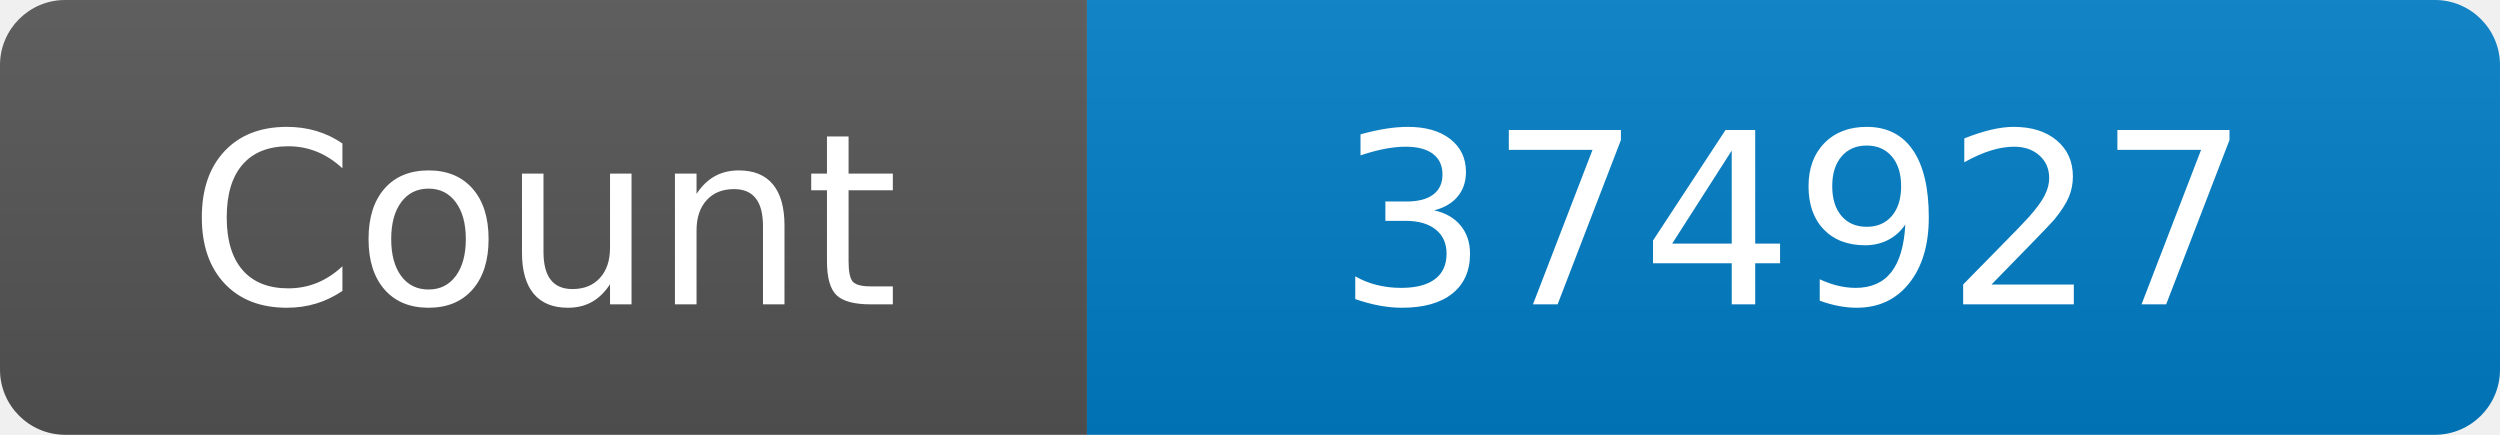
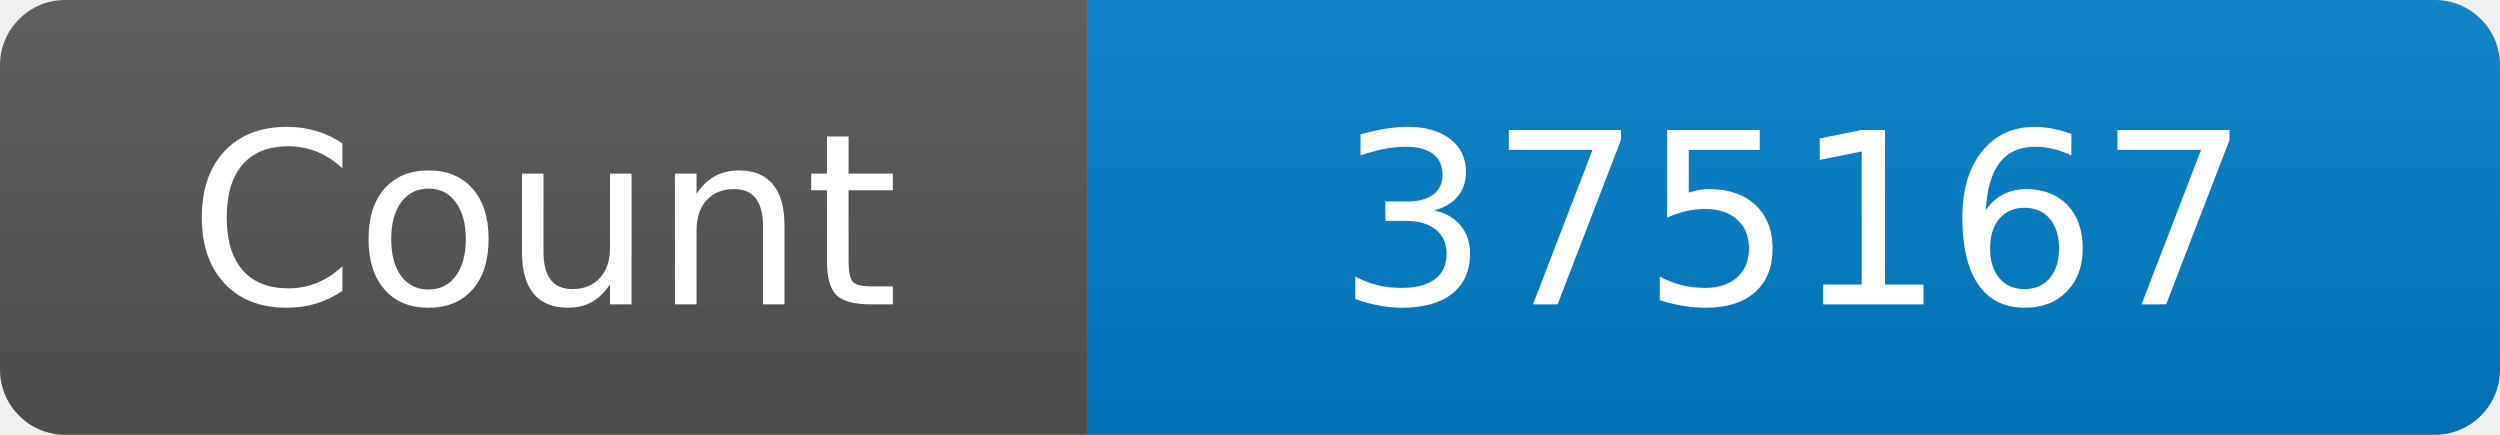
<svg xmlns="http://www.w3.org/2000/svg" width="115" height="20" role="img" aria-label="Maintained?: yes">
  <linearGradient id="s" x2="0" y2="100%">
    <stop offset="0" stop-color="#bbb" stop-opacity=".1" />
    <stop offset="1" stop-opacity=".1" />
  </linearGradient>
  <clipPath id="r">
    <rect width="115" height="20" rx="3" fill="#fff" />
  </clipPath>
  <g clip-path="url(#r)">
    <rect width="50" height="20" fill="#555" />
    <rect x="50" width="160" height="20" fill="#007ec6" />
    <rect width="115" height="20" fill="url(#s)" />
  </g>
  <g fill="#fff" text-anchor="middle" font-family="Verdana,Geneva,DejaVu Sans,sans-serif" font-size="110">
    <text x="250" y="140" transform="scale(.1)" fill="#fff">Count</text>
-     <text x="825" y="140" transform="scale(.1)" fill="#fff">374927</text>
+     <text x="825" y="140" transform="scale(.1)" fill="#fff">375167</text>
  </g>
</svg>
